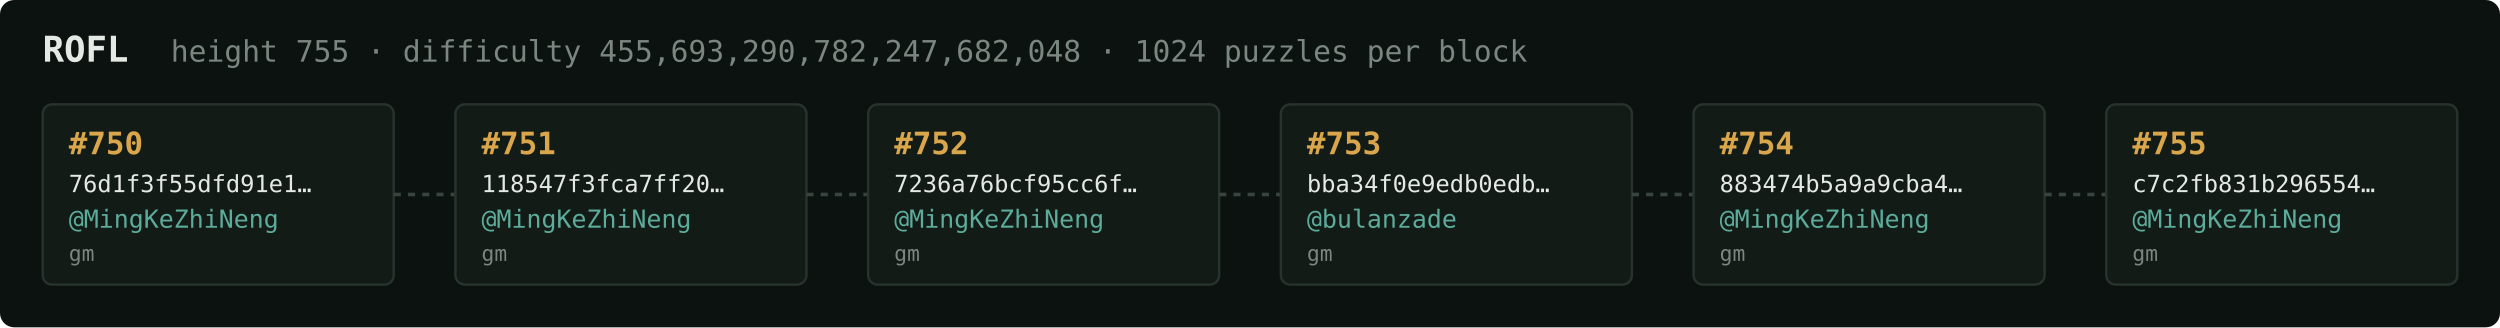
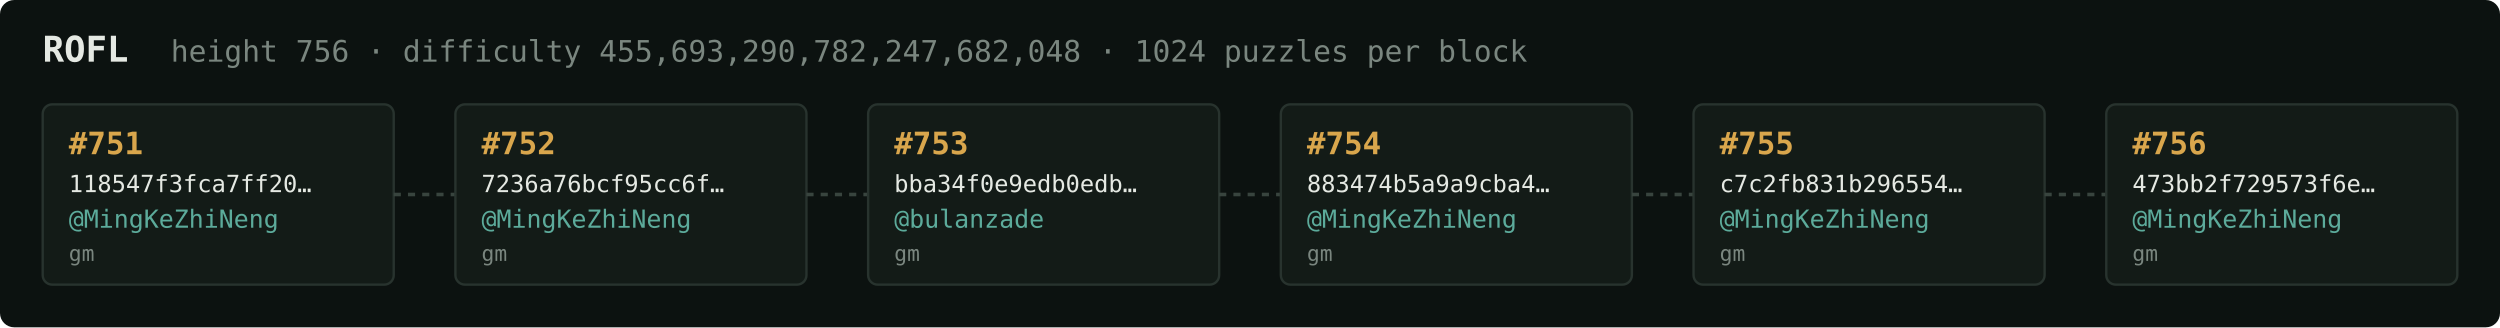
<svg xmlns="http://www.w3.org/2000/svg" width="1054" height="138" viewBox="0 0 1054 138" font-family="ui-monospace,SFMono-Regular,Menlo,monospace">
  <rect fill="#0c1210" width="1054" height="138" rx="6" />
  <text x="18" y="26" fill="#e5e9e3" font-size="15" font-weight="700">ROFL</text>
-   <text x="72" y="26" fill="#7a867f" font-size="12.5">height 755 · difficulty 455,693,290,782,247,682,048 · 1024 puzzles per block</text>
+   <text x="72" y="26" fill="#7a867f" font-size="12.5">height 756 · difficulty 455,693,290,782,247,682,048 · 1024 puzzles per block</text>
  <rect x="18" y="44" width="148" height="76" rx="4" fill="#131b17" stroke="#28332e" stroke-width="1" />
-   <text x="29" y="65" fill="#d9a64c" font-size="13" font-weight="700">#750</text>
-   <text x="29" y="81" fill="#e5e9e3" font-size="10">76d1f3f55dfd91e1…</text>
+   <text x="29" y="65" fill="#d9a64c" font-size="13" font-weight="700">#751</text>
+   <text x="29" y="81" fill="#e5e9e3" font-size="10">118547f3fca7ff20…</text>
  <text x="29" y="96" fill="#5cab9b" font-size="10.5">@MingKeZhiNeng</text>
  <text x="29" y="110" fill="#7a867f" font-size="9">gm</text>
  <line x1="166" y1="82.0" x2="192" y2="82.0" stroke="#38443e" stroke-width="1.5" stroke-dasharray="3 3" />
  <rect x="192" y="44" width="148" height="76" rx="4" fill="#131b17" stroke="#28332e" stroke-width="1" />
-   <text x="203" y="65" fill="#d9a64c" font-size="13" font-weight="700">#751</text>
-   <text x="203" y="81" fill="#e5e9e3" font-size="10">118547f3fca7ff20…</text>
+   <text x="203" y="65" fill="#d9a64c" font-size="13" font-weight="700">#752</text>
+   <text x="203" y="81" fill="#e5e9e3" font-size="10">7236a76bcf95cc6f…</text>
  <text x="203" y="96" fill="#5cab9b" font-size="10.5">@MingKeZhiNeng</text>
  <text x="203" y="110" fill="#7a867f" font-size="9">gm</text>
  <line x1="340" y1="82.0" x2="366" y2="82.0" stroke="#38443e" stroke-width="1.5" stroke-dasharray="3 3" />
  <rect x="366" y="44" width="148" height="76" rx="4" fill="#131b17" stroke="#28332e" stroke-width="1" />
-   <text x="377" y="65" fill="#d9a64c" font-size="13" font-weight="700">#752</text>
-   <text x="377" y="81" fill="#e5e9e3" font-size="10">7236a76bcf95cc6f…</text>
-   <text x="377" y="96" fill="#5cab9b" font-size="10.5">@MingKeZhiNeng</text>
+   <text x="377" y="65" fill="#d9a64c" font-size="13" font-weight="700">#753</text>
+   <text x="377" y="81" fill="#e5e9e3" font-size="10">bba34f0e9edb0edb…</text>
+   <text x="377" y="96" fill="#5cab9b" font-size="10.5">@bulanzade</text>
  <text x="377" y="110" fill="#7a867f" font-size="9">gm</text>
  <line x1="514" y1="82.0" x2="540" y2="82.0" stroke="#38443e" stroke-width="1.5" stroke-dasharray="3 3" />
  <rect x="540" y="44" width="148" height="76" rx="4" fill="#131b17" stroke="#28332e" stroke-width="1" />
-   <text x="551" y="65" fill="#d9a64c" font-size="13" font-weight="700">#753</text>
-   <text x="551" y="81" fill="#e5e9e3" font-size="10">bba34f0e9edb0edb…</text>
-   <text x="551" y="96" fill="#5cab9b" font-size="10.5">@bulanzade</text>
+   <text x="551" y="65" fill="#d9a64c" font-size="13" font-weight="700">#754</text>
+   <text x="551" y="81" fill="#e5e9e3" font-size="10">883474b5a9a9cba4…</text>
+   <text x="551" y="96" fill="#5cab9b" font-size="10.5">@MingKeZhiNeng</text>
  <text x="551" y="110" fill="#7a867f" font-size="9">gm</text>
  <line x1="688" y1="82.0" x2="714" y2="82.0" stroke="#38443e" stroke-width="1.5" stroke-dasharray="3 3" />
  <rect x="714" y="44" width="148" height="76" rx="4" fill="#131b17" stroke="#28332e" stroke-width="1" />
-   <text x="725" y="65" fill="#d9a64c" font-size="13" font-weight="700">#754</text>
-   <text x="725" y="81" fill="#e5e9e3" font-size="10">883474b5a9a9cba4…</text>
+   <text x="725" y="65" fill="#d9a64c" font-size="13" font-weight="700">#755</text>
+   <text x="725" y="81" fill="#e5e9e3" font-size="10">c7c2fb831b296554…</text>
  <text x="725" y="96" fill="#5cab9b" font-size="10.5">@MingKeZhiNeng</text>
  <text x="725" y="110" fill="#7a867f" font-size="9">gm</text>
  <line x1="862" y1="82.0" x2="888" y2="82.0" stroke="#38443e" stroke-width="1.5" stroke-dasharray="3 3" />
  <rect x="888" y="44" width="148" height="76" rx="4" fill="#131b17" stroke="#28332e" stroke-width="1" />
-   <text x="899" y="65" fill="#d9a64c" font-size="13" font-weight="700">#755</text>
-   <text x="899" y="81" fill="#e5e9e3" font-size="10">c7c2fb831b296554…</text>
+   <text x="899" y="65" fill="#d9a64c" font-size="13" font-weight="700">#756</text>
+   <text x="899" y="81" fill="#e5e9e3" font-size="10">473bb2f729573f6e…</text>
  <text x="899" y="96" fill="#5cab9b" font-size="10.5">@MingKeZhiNeng</text>
  <text x="899" y="110" fill="#7a867f" font-size="9">gm</text>
</svg>
